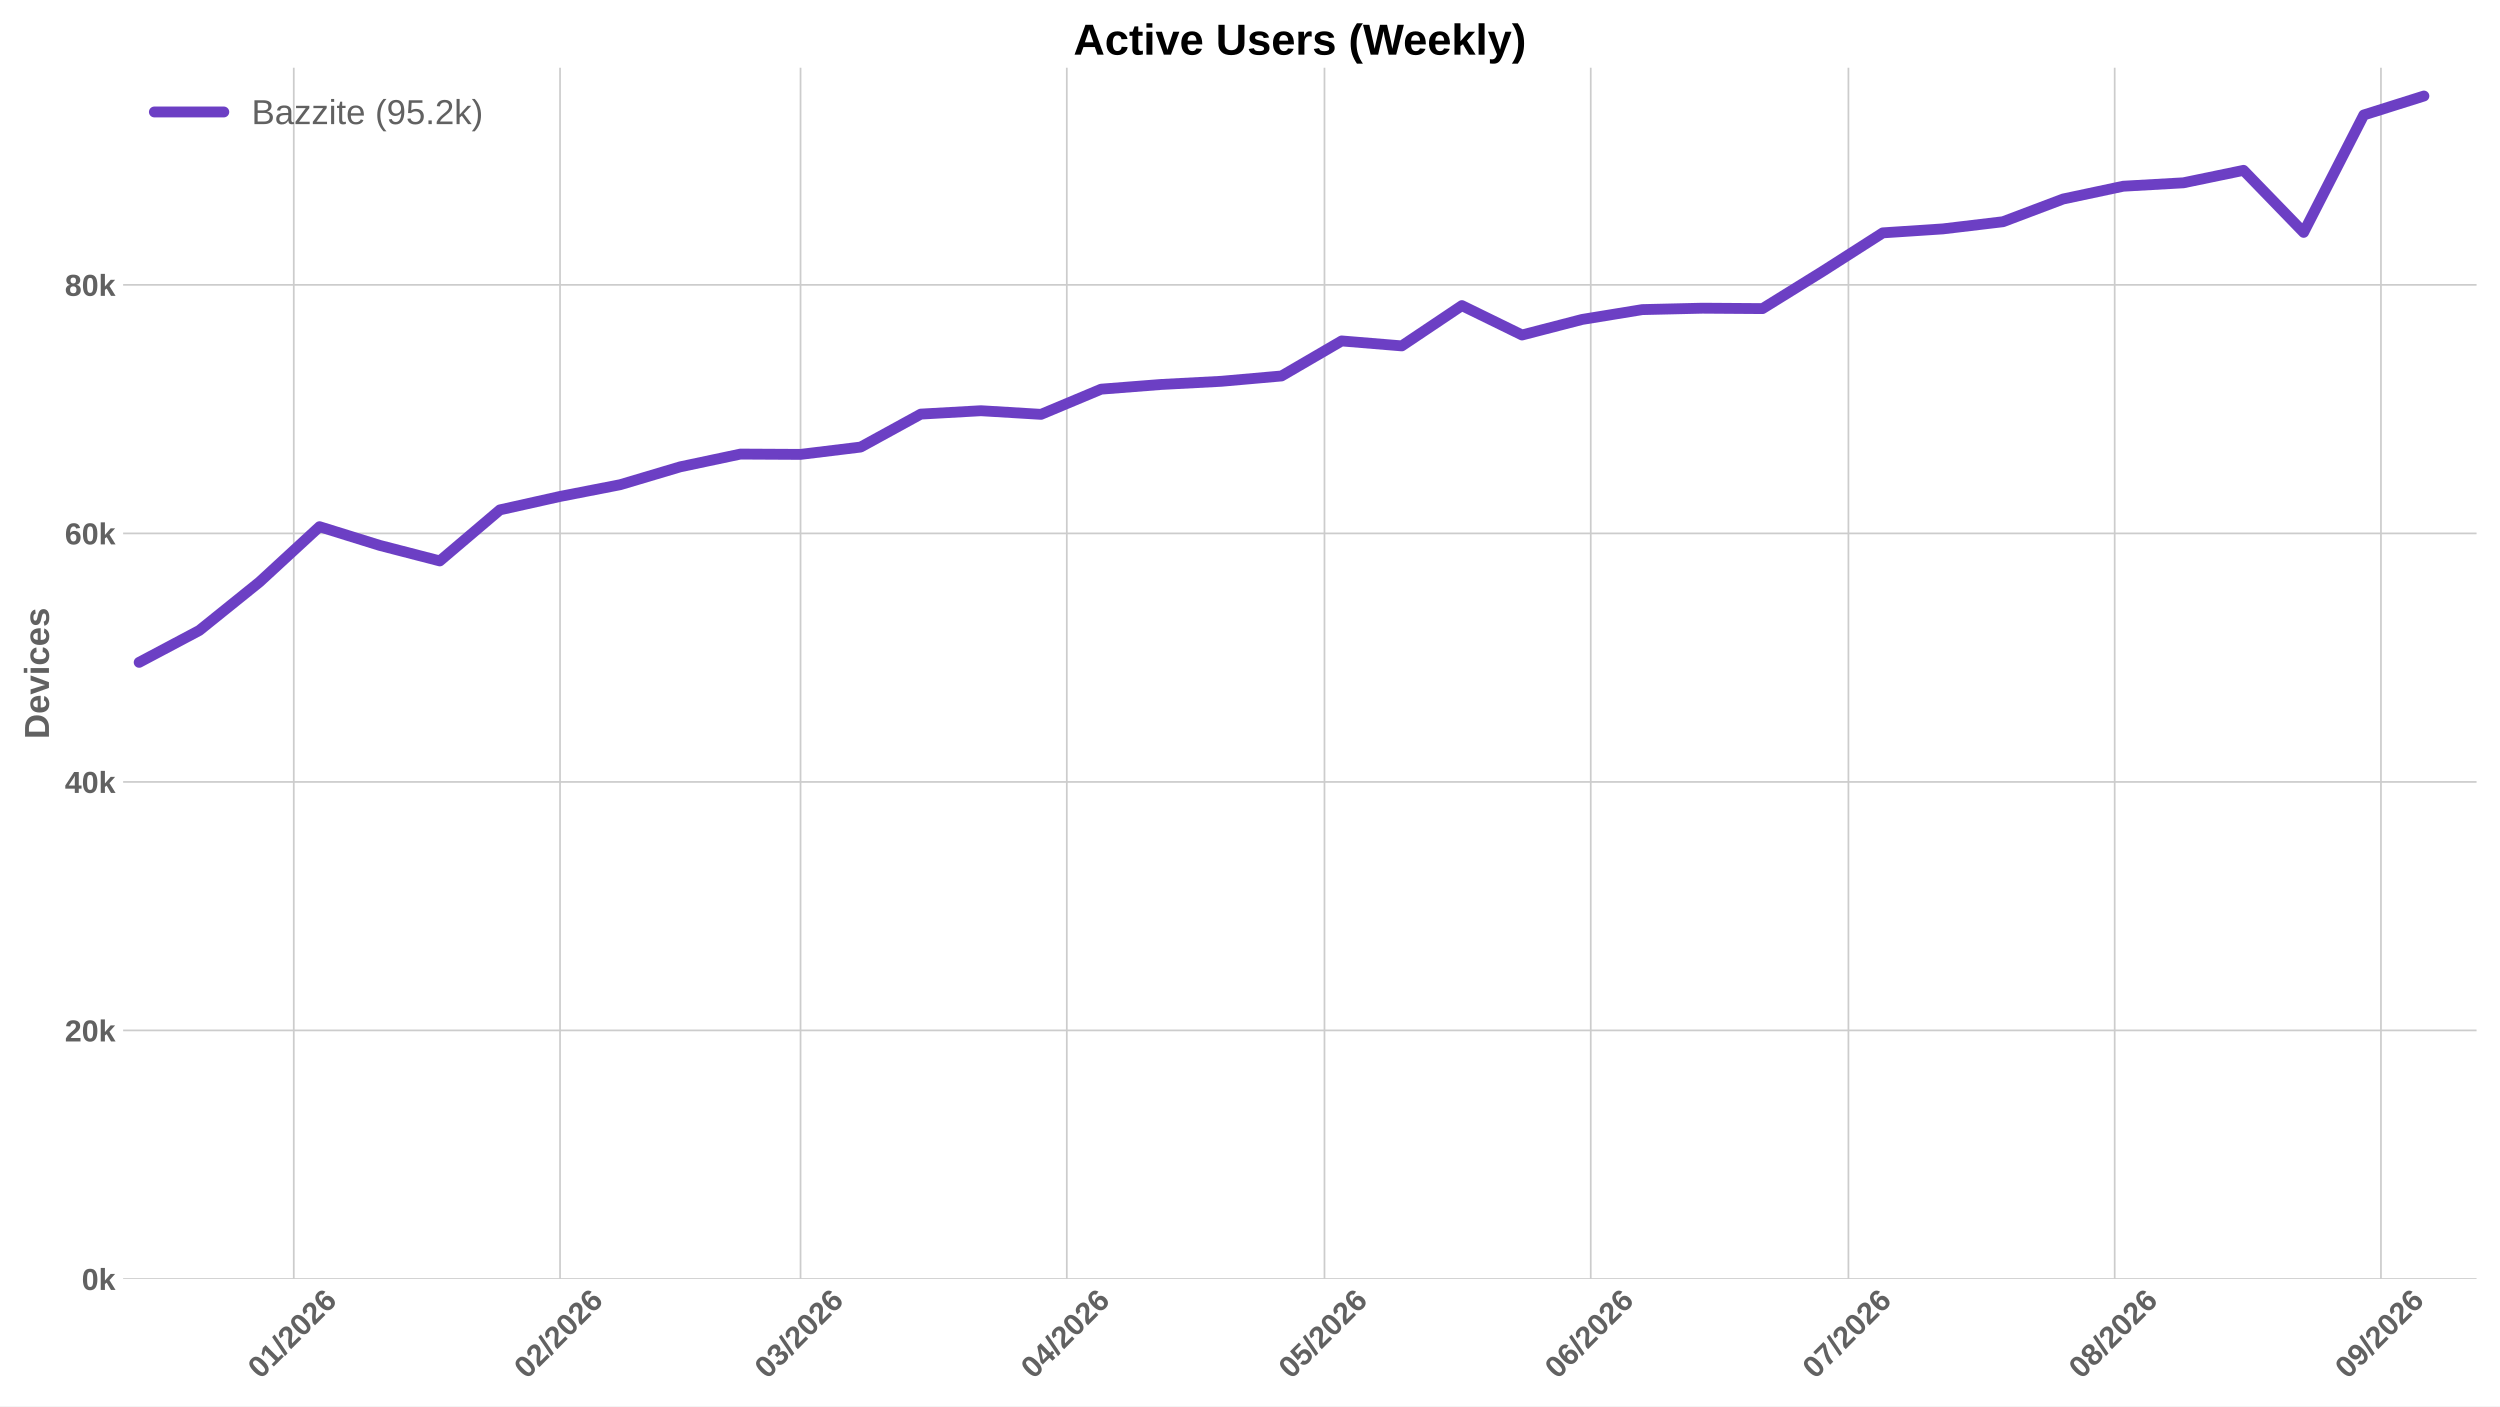
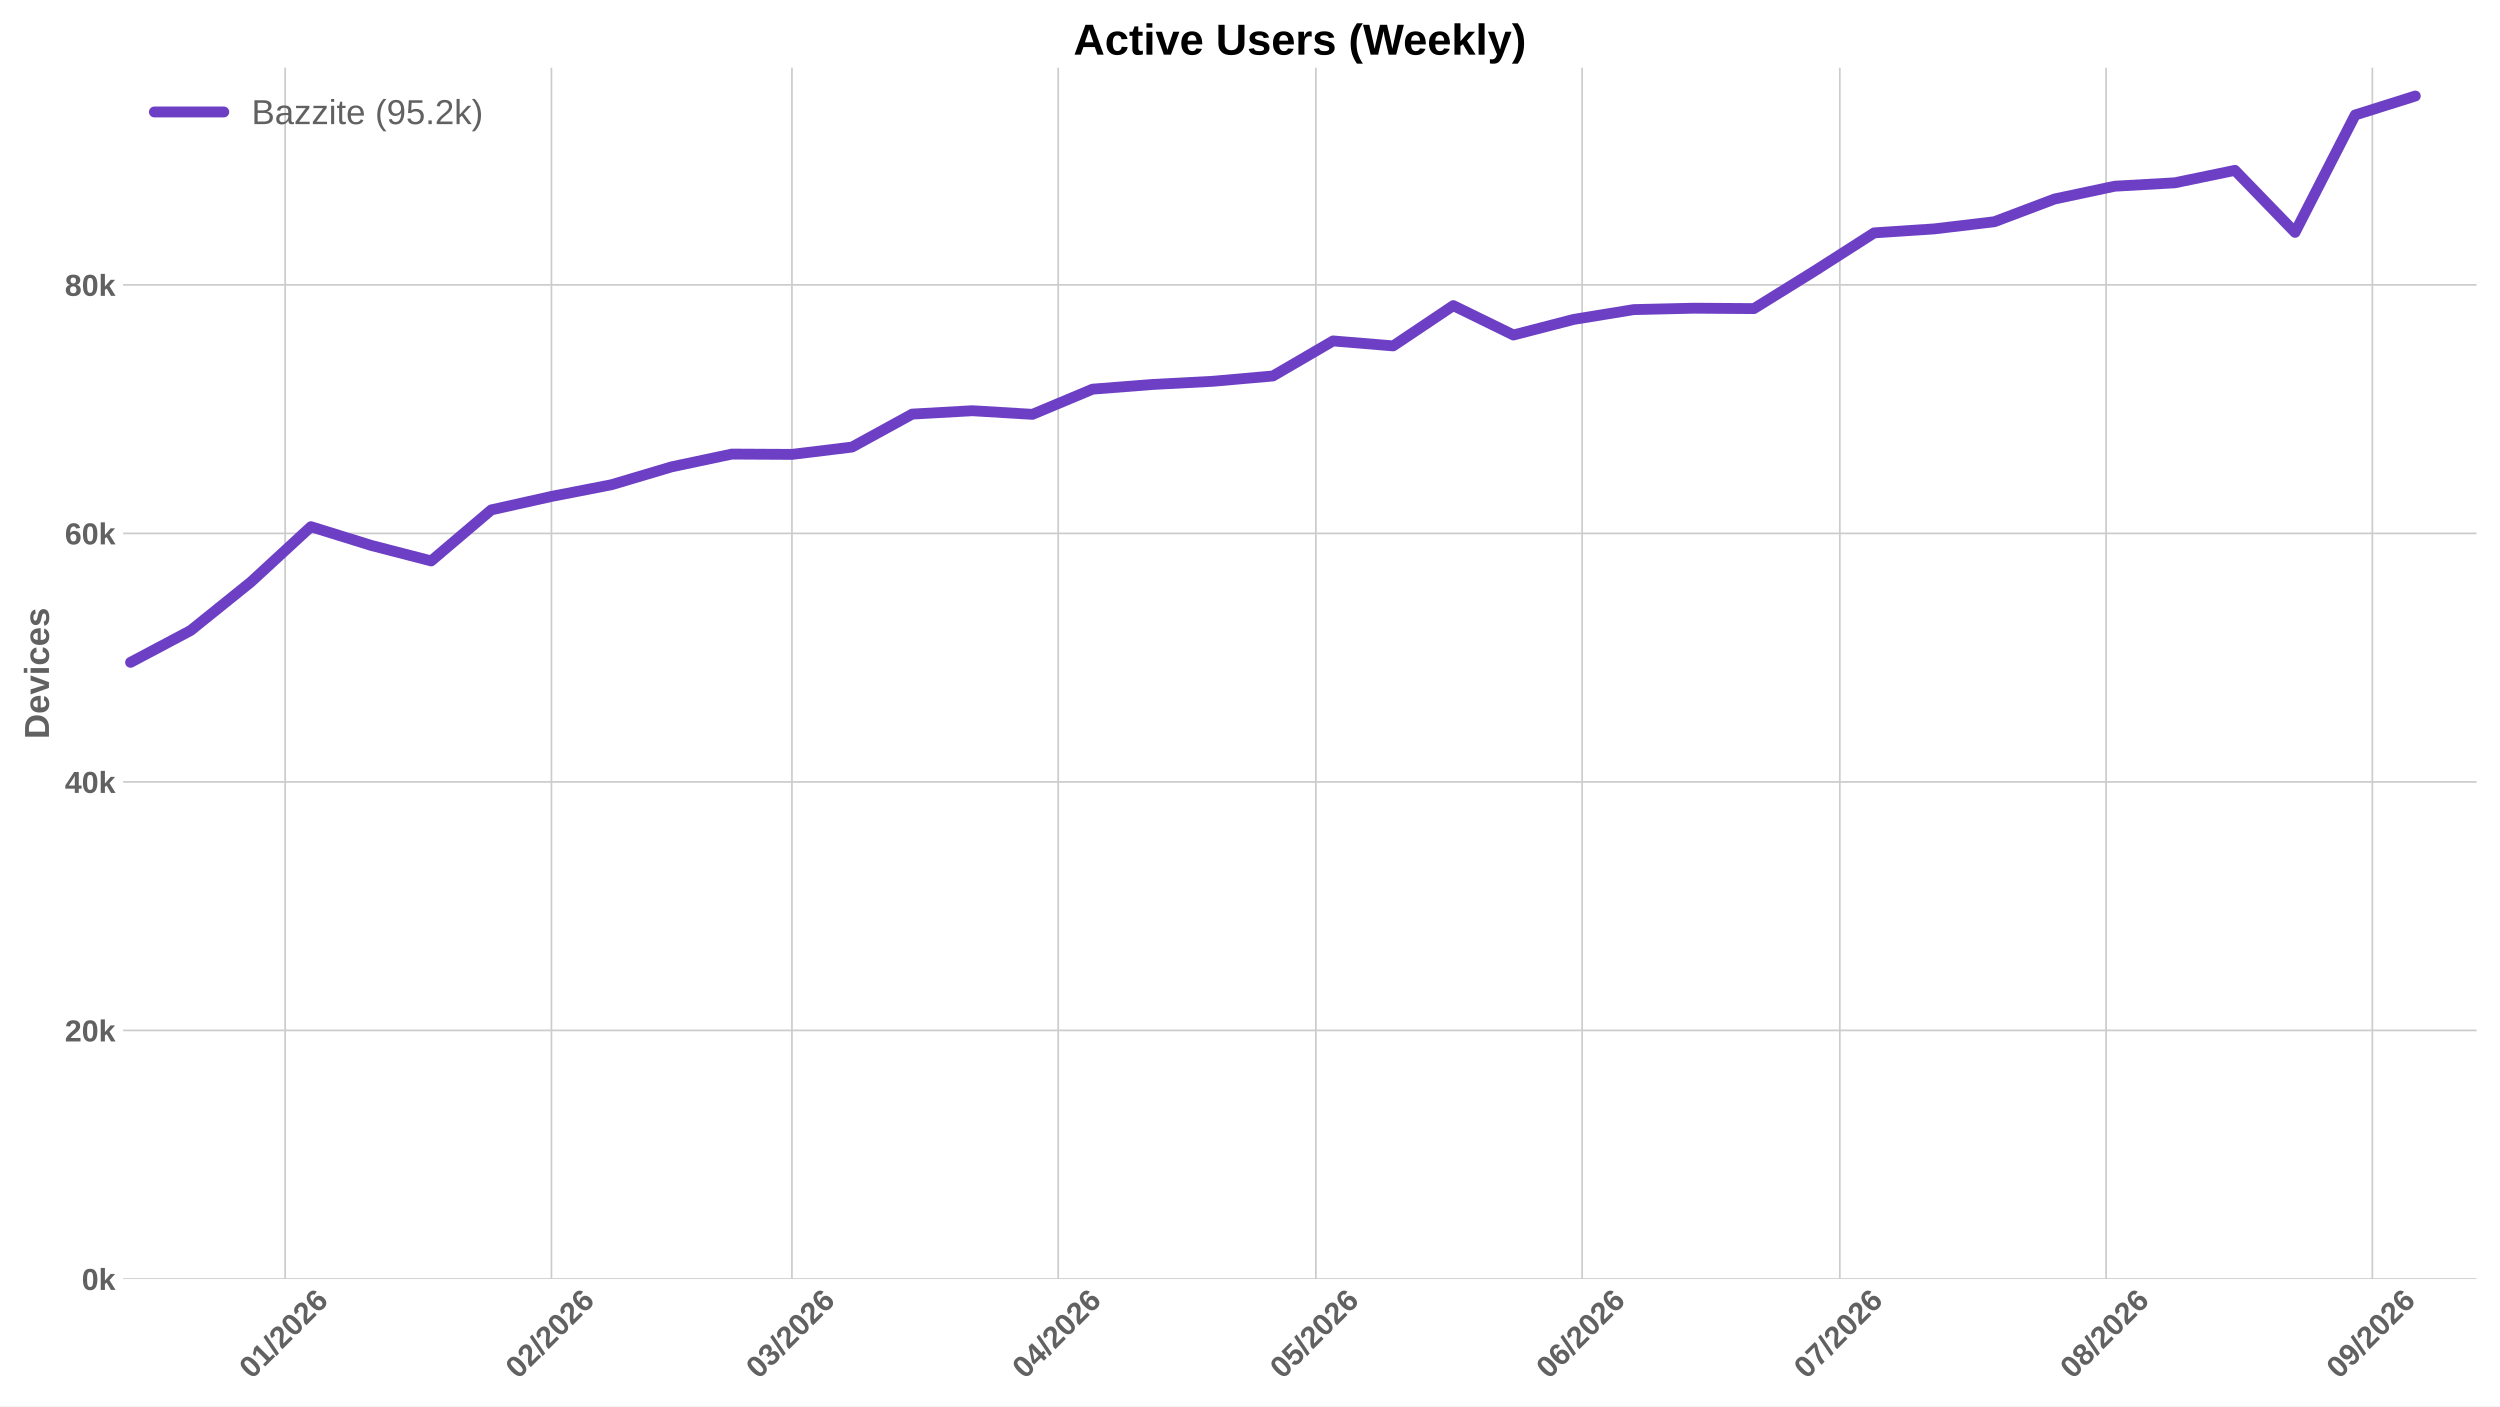
<svg xmlns="http://www.w3.org/2000/svg" xmlns:xlink="http://www.w3.org/1999/xlink" width="1152pt" height="648pt" viewBox="0 0 1152 648" version="1.1">
  <defs>
    <style type="text/css">*{stroke-linejoin: round; stroke-linecap: butt}</style>
  </defs>
  <g id="figure_1">
    <g id="patch_1">
      <path d="M 0 648  L 1152 648  L 1152 0  L 0 0  z " style="fill: #ffffff" />
    </g>
    <g id="axes_1">
      <g id="patch_2">
        <path d="M 56.73 589.343  L 1141.2 589.343  L 1141.2 31.2  L 56.73 31.2  z " style="fill: #ffffff" />
      </g>
      <g id="matplotlib.axis_1">
        <g id="xtick_1">
          <g id="line2d_1">
-             <path d="M 135.37 589.343  L 135.37 31.2  " clip-path="url(#p6ff8d7a310)" style="fill: none; stroke: #cccccc; stroke-width: 0.8; stroke-linecap: round" />
+             <path d="M 131.405 589.343  L 131.405 31.2  " clip-path="url(#pf26bc92022)" style="fill: none; stroke: #cccccc; stroke-width: 0.8; stroke-linecap: round" />
          </g>
          <g id="line2d_2" />
          <g id="text_1">
-             <g style="fill: #616161" transform="translate(120.0396 635.7977) rotate(-45) scale(0.14 -0.14)">
+             <g style="fill: #616161" transform="translate(116.0748 635.7977) rotate(-45) scale(0.14 -0.14)">
              <defs>
                <path id="LiberationSans-Bold-30" d="M 3297 2203  Q 3297 1088 2914 512  Q 2531 -63 1766 -63  Q 253 -63 253 2203  Q 253 2994 418 3494  Q 584 3994 915 4231  Q 1247 4469 1791 4469  Q 2572 4469 2934 3903  Q 3297 3338 3297 2203  z M 2416 2203  Q 2416 2813 2356 3150  Q 2297 3488 2165 3634  Q 2034 3781 1784 3781  Q 1519 3781 1383 3632  Q 1247 3484 1189 3148  Q 1131 2813 1131 2203  Q 1131 1600 1192 1261  Q 1253 922 1386 775  Q 1519 628 1772 628  Q 2022 628 2158 783  Q 2294 938 2355 1278  Q 2416 1619 2416 2203  z " transform="scale(0.015625)" />
                <path id="LiberationSans-Bold-31" d="M 403 0  L 403 653  L 1494 653  L 1494 3656  L 438 2997  L 438 3688  L 1541 4403  L 2372 4403  L 2372 653  L 3381 653  L 3381 0  L 403 0  z " transform="scale(0.015625)" />
                <path id="LiberationSans-Bold-2f" d="M 63 -128  L 972 4638  L 1716 4638  L 822 -128  L 63 -128  z " transform="scale(0.015625)" />
                <path id="LiberationSans-Bold-32" d="M 222 0  L 222 609  Q 394 988 711 1347  Q 1028 1706 1509 2097  Q 1972 2472 2158 2715  Q 2344 2959 2344 3194  Q 2344 3769 1766 3769  Q 1484 3769 1336 3617  Q 1188 3466 1144 3163  L 259 3213  Q 334 3825 717 4147  Q 1100 4469 1759 4469  Q 2472 4469 2853 4144  Q 3234 3819 3234 3231  Q 3234 2922 3112 2672  Q 2991 2422 2800 2211  Q 2609 2000 2376 1815  Q 2144 1631 1925 1456  Q 1706 1281 1526 1103  Q 1347 925 1259 722  L 3303 722  L 3303 0  L 222 0  z " transform="scale(0.015625)" />
                <path id="LiberationSans-Bold-36" d="M 3328 1441  Q 3328 738 2934 337  Q 2541 -63 1847 -63  Q 1069 -63 651 482  Q 234 1028 234 2100  Q 234 3278 657 3873  Q 1081 4469 1869 4469  Q 2428 4469 2751 4222  Q 3075 3975 3209 3456  L 2381 3341  Q 2263 3775 1850 3775  Q 1497 3775 1295 3422  Q 1094 3069 1094 2350  Q 1234 2584 1484 2709  Q 1734 2834 2050 2834  Q 2641 2834 2984 2459  Q 3328 2084 3328 1441  z M 2447 1416  Q 2447 1791 2273 1989  Q 2100 2188 1797 2188  Q 1506 2188 1331 2002  Q 1156 1816 1156 1509  Q 1156 1125 1339 873  Q 1522 622 1819 622  Q 2116 622 2281 833  Q 2447 1044 2447 1416  z " transform="scale(0.015625)" />
              </defs>
              <use xlink:href="#LiberationSans-Bold-30" />
              <use xlink:href="#LiberationSans-Bold-31" transform="translate(55.61523 0)" />
              <use xlink:href="#LiberationSans-Bold-2f" transform="translate(111.2305 0)" />
              <use xlink:href="#LiberationSans-Bold-32" transform="translate(139.0137 0)" />
              <use xlink:href="#LiberationSans-Bold-30" transform="translate(194.6289 0)" />
              <use xlink:href="#LiberationSans-Bold-32" transform="translate(250.2441 0)" />
              <use xlink:href="#LiberationSans-Bold-36" transform="translate(305.8594 0)" />
            </g>
          </g>
        </g>
        <g id="xtick_2">
          <g id="line2d_3">
-             <path d="M 258.065 589.343  L 258.065 31.2  " clip-path="url(#p6ff8d7a310)" style="fill: none; stroke: #cccccc; stroke-width: 0.8; stroke-linecap: round" />
+             <path d="M 254.101 589.343  L 254.101 31.2  " clip-path="url(#pf26bc92022)" style="fill: none; stroke: #cccccc; stroke-width: 0.8; stroke-linecap: round" />
          </g>
          <g id="line2d_4" />
          <g id="text_2">
-             <g style="fill: #616161" transform="translate(242.7351 635.7977) rotate(-45) scale(0.14 -0.14)">
+             <g style="fill: #616161" transform="translate(238.7703 635.7977) rotate(-45) scale(0.14 -0.14)">
              <use xlink:href="#LiberationSans-Bold-30" />
              <use xlink:href="#LiberationSans-Bold-32" transform="translate(55.61523 0)" />
              <use xlink:href="#LiberationSans-Bold-2f" transform="translate(111.2305 0)" />
              <use xlink:href="#LiberationSans-Bold-32" transform="translate(139.0137 0)" />
              <use xlink:href="#LiberationSans-Bold-30" transform="translate(194.6289 0)" />
              <use xlink:href="#LiberationSans-Bold-32" transform="translate(250.2441 0)" />
              <use xlink:href="#LiberationSans-Bold-36" transform="translate(305.8594 0)" />
            </g>
          </g>
        </g>
        <g id="xtick_3">
          <g id="line2d_5">
-             <path d="M 368.887 589.343  L 368.887 31.2  " clip-path="url(#p6ff8d7a310)" style="fill: none; stroke: #cccccc; stroke-width: 0.8; stroke-linecap: round" />
+             <path d="M 364.922 589.343  L 364.922 31.2  " clip-path="url(#pf26bc92022)" style="fill: none; stroke: #cccccc; stroke-width: 0.8; stroke-linecap: round" />
          </g>
          <g id="line2d_6" />
          <g id="text_3">
-             <g style="fill: #616161" transform="translate(353.5569 635.7977) rotate(-45) scale(0.14 -0.14)">
+             <g style="fill: #616161" transform="translate(349.5921 635.7977) rotate(-45) scale(0.14 -0.14)">
              <defs>
                <path id="LiberationSans-Bold-33" d="M 3328 1222  Q 3328 603 2922 265  Q 2516 -72 1766 -72  Q 1056 -72 637 254  Q 219 581 147 1197  L 1041 1275  Q 1125 641 1763 641  Q 2078 641 2253 797  Q 2428 953 2428 1275  Q 2428 1569 2215 1725  Q 2003 1881 1584 1881  L 1278 1881  L 1278 2591  L 1566 2591  Q 1944 2591 2134 2745  Q 2325 2900 2325 3188  Q 2325 3459 2173 3614  Q 2022 3769 1731 3769  Q 1459 3769 1292 3619  Q 1125 3469 1100 3194  L 222 3256  Q 291 3825 694 4147  Q 1097 4469 1747 4469  Q 2438 4469 2827 4158  Q 3216 3847 3216 3297  Q 3216 2884 2973 2618  Q 2731 2353 2275 2266  L 2275 2253  Q 2781 2194 3054 1920  Q 3328 1647 3328 1222  z " transform="scale(0.015625)" />
              </defs>
              <use xlink:href="#LiberationSans-Bold-30" />
              <use xlink:href="#LiberationSans-Bold-33" transform="translate(55.61523 0)" />
              <use xlink:href="#LiberationSans-Bold-2f" transform="translate(111.2305 0)" />
              <use xlink:href="#LiberationSans-Bold-32" transform="translate(139.0137 0)" />
              <use xlink:href="#LiberationSans-Bold-30" transform="translate(194.6289 0)" />
              <use xlink:href="#LiberationSans-Bold-32" transform="translate(250.2441 0)" />
              <use xlink:href="#LiberationSans-Bold-36" transform="translate(305.8594 0)" />
            </g>
          </g>
        </g>
        <g id="xtick_4">
          <g id="line2d_7">
-             <path d="M 491.583 589.343  L 491.583 31.2  " clip-path="url(#p6ff8d7a310)" style="fill: none; stroke: #cccccc; stroke-width: 0.8; stroke-linecap: round" />
+             <path d="M 487.618 589.343  L 487.618 31.2  " clip-path="url(#pf26bc92022)" style="fill: none; stroke: #cccccc; stroke-width: 0.8; stroke-linecap: round" />
          </g>
          <g id="line2d_8" />
          <g id="text_4">
-             <g style="fill: #616161" transform="translate(476.2524 635.7977) rotate(-45) scale(0.14 -0.14)">
+             <g style="fill: #616161" transform="translate(472.2876 635.7977) rotate(-45) scale(0.14 -0.14)">
              <defs>
                <path id="LiberationSans-Bold-34" d="M 2938 897  L 2938 0  L 2100 0  L 2100 897  L 97 897  L 97 1556  L 1956 4403  L 2938 4403  L 2938 1550  L 3525 1550  L 3525 897  L 2938 897  z M 2100 2991  Q 2100 3159 2111 3356  Q 2122 3553 2128 3609  Q 2047 3434 1834 3103  L 813 1550  L 2100 1550  L 2100 2991  z " transform="scale(0.015625)" />
              </defs>
              <use xlink:href="#LiberationSans-Bold-30" />
              <use xlink:href="#LiberationSans-Bold-34" transform="translate(55.61523 0)" />
              <use xlink:href="#LiberationSans-Bold-2f" transform="translate(111.2305 0)" />
              <use xlink:href="#LiberationSans-Bold-32" transform="translate(139.0137 0)" />
              <use xlink:href="#LiberationSans-Bold-30" transform="translate(194.6289 0)" />
              <use xlink:href="#LiberationSans-Bold-32" transform="translate(250.2441 0)" />
              <use xlink:href="#LiberationSans-Bold-36" transform="translate(305.8594 0)" />
            </g>
          </g>
        </g>
        <g id="xtick_5">
          <g id="line2d_9">
-             <path d="M 610.32 589.343  L 610.32 31.2  " clip-path="url(#p6ff8d7a310)" style="fill: none; stroke: #cccccc; stroke-width: 0.8; stroke-linecap: round" />
+             <path d="M 606.355 589.343  L 606.355 31.2  " clip-path="url(#pf26bc92022)" style="fill: none; stroke: #cccccc; stroke-width: 0.8; stroke-linecap: round" />
          </g>
          <g id="line2d_10" />
          <g id="text_5">
-             <g style="fill: #616161" transform="translate(594.99 635.7977) rotate(-45) scale(0.14 -0.14)">
+             <g style="fill: #616161" transform="translate(591.0252 635.7977) rotate(-45) scale(0.14 -0.14)">
              <defs>
                <path id="LiberationSans-Bold-35" d="M 3381 1466  Q 3381 766 2945 351  Q 2509 -63 1750 -63  Q 1088 -63 689 235  Q 291 534 197 1100  L 1075 1172  Q 1144 891 1319 762  Q 1494 634 1759 634  Q 2088 634 2283 843  Q 2478 1053 2478 1447  Q 2478 1794 2293 2001  Q 2109 2209 1778 2209  Q 1413 2209 1181 1925  L 325 1925  L 478 4403  L 3125 4403  L 3125 3750  L 1275 3750  L 1203 2638  Q 1522 2919 2000 2919  Q 2628 2919 3004 2528  Q 3381 2138 3381 1466  z " transform="scale(0.015625)" />
              </defs>
              <use xlink:href="#LiberationSans-Bold-30" />
              <use xlink:href="#LiberationSans-Bold-35" transform="translate(55.61523 0)" />
              <use xlink:href="#LiberationSans-Bold-2f" transform="translate(111.2305 0)" />
              <use xlink:href="#LiberationSans-Bold-32" transform="translate(139.0137 0)" />
              <use xlink:href="#LiberationSans-Bold-30" transform="translate(194.6289 0)" />
              <use xlink:href="#LiberationSans-Bold-32" transform="translate(250.2441 0)" />
              <use xlink:href="#LiberationSans-Bold-36" transform="translate(305.8594 0)" />
            </g>
          </g>
        </g>
        <g id="xtick_6">
          <g id="line2d_11">
-             <path d="M 733.016 589.343  L 733.016 31.2  " clip-path="url(#p6ff8d7a310)" style="fill: none; stroke: #cccccc; stroke-width: 0.8; stroke-linecap: round" />
+             <path d="M 729.051 589.343  L 729.051 31.2  " clip-path="url(#pf26bc92022)" style="fill: none; stroke: #cccccc; stroke-width: 0.8; stroke-linecap: round" />
          </g>
          <g id="line2d_12" />
          <g id="text_6">
-             <g style="fill: #616161" transform="translate(717.6855 635.7977) rotate(-45) scale(0.14 -0.14)">
+             <g style="fill: #616161" transform="translate(713.7207 635.7977) rotate(-45) scale(0.14 -0.14)">
              <use xlink:href="#LiberationSans-Bold-30" />
              <use xlink:href="#LiberationSans-Bold-36" transform="translate(55.61523 0)" />
              <use xlink:href="#LiberationSans-Bold-2f" transform="translate(111.2305 0)" />
              <use xlink:href="#LiberationSans-Bold-32" transform="translate(139.0137 0)" />
              <use xlink:href="#LiberationSans-Bold-30" transform="translate(194.6289 0)" />
              <use xlink:href="#LiberationSans-Bold-32" transform="translate(250.2441 0)" />
              <use xlink:href="#LiberationSans-Bold-36" transform="translate(305.8594 0)" />
            </g>
          </g>
        </g>
        <g id="xtick_7">
          <g id="line2d_13">
-             <path d="M 851.753 589.343  L 851.753 31.2  " clip-path="url(#p6ff8d7a310)" style="fill: none; stroke: #cccccc; stroke-width: 0.8; stroke-linecap: round" />
+             <path d="M 847.789 589.343  L 847.789 31.2  " clip-path="url(#pf26bc92022)" style="fill: none; stroke: #cccccc; stroke-width: 0.8; stroke-linecap: round" />
          </g>
          <g id="line2d_14" />
          <g id="text_7">
-             <g style="fill: #616161" transform="translate(836.4231 635.7977) rotate(-45) scale(0.14 -0.14)">
+             <g style="fill: #616161" transform="translate(832.4583 635.7977) rotate(-45) scale(0.14 -0.14)">
              <defs>
                <path id="LiberationSans-Bold-37" d="M 3278 3706  Q 2981 3238 2717 2797  Q 2453 2356 2256 1911  Q 2059 1466 1945 995  Q 1831 525 1831 0  L 916 0  Q 916 550 1059 1064  Q 1203 1578 1475 2111  Q 1747 2644 2463 3681  L 275 3681  L 275 4403  L 3278 4403  L 3278 3706  z " transform="scale(0.015625)" />
              </defs>
              <use xlink:href="#LiberationSans-Bold-30" />
              <use xlink:href="#LiberationSans-Bold-37" transform="translate(55.61523 0)" />
              <use xlink:href="#LiberationSans-Bold-2f" transform="translate(111.2305 0)" />
              <use xlink:href="#LiberationSans-Bold-32" transform="translate(139.0137 0)" />
              <use xlink:href="#LiberationSans-Bold-30" transform="translate(194.6289 0)" />
              <use xlink:href="#LiberationSans-Bold-32" transform="translate(250.2441 0)" />
              <use xlink:href="#LiberationSans-Bold-36" transform="translate(305.8594 0)" />
            </g>
          </g>
        </g>
        <g id="xtick_8">
          <g id="line2d_15">
-             <path d="M 974.449 589.343  L 974.449 31.2  " clip-path="url(#p6ff8d7a310)" style="fill: none; stroke: #cccccc; stroke-width: 0.8; stroke-linecap: round" />
+             <path d="M 970.484 589.343  L 970.484 31.2  " clip-path="url(#pf26bc92022)" style="fill: none; stroke: #cccccc; stroke-width: 0.8; stroke-linecap: round" />
          </g>
          <g id="line2d_16" />
          <g id="text_8">
-             <g style="fill: #616161" transform="translate(959.1186 635.7977) rotate(-45) scale(0.14 -0.14)">
+             <g style="fill: #616161" transform="translate(955.1538 635.7977) rotate(-45) scale(0.14 -0.14)">
              <defs>
                <path id="LiberationSans-Bold-38" d="M 3363 1241  Q 3363 622 2953 279  Q 2544 -63 1784 -63  Q 1031 -63 617 278  Q 203 619 203 1234  Q 203 1656 447 1945  Q 691 2234 1100 2303  L 1100 2316  Q 744 2394 525 2669  Q 306 2944 306 3303  Q 306 3844 689 4156  Q 1072 4469 1772 4469  Q 2488 4469 2870 4164  Q 3253 3859 3253 3297  Q 3253 2938 3036 2666  Q 2819 2394 2453 2322  L 2453 2309  Q 2878 2241 3120 1961  Q 3363 1681 3363 1241  z M 2350 3250  Q 2350 3563 2206 3708  Q 2063 3853 1772 3853  Q 1203 3853 1203 3250  Q 1203 2619 1778 2619  Q 2066 2619 2208 2766  Q 2350 2913 2350 3250  z M 2453 1313  Q 2453 2003 1766 2003  Q 1447 2003 1276 1822  Q 1106 1641 1106 1300  Q 1106 913 1275 734  Q 1444 556 1791 556  Q 2131 556 2292 734  Q 2453 913 2453 1313  z " transform="scale(0.015625)" />
              </defs>
              <use xlink:href="#LiberationSans-Bold-30" />
              <use xlink:href="#LiberationSans-Bold-38" transform="translate(55.61523 0)" />
              <use xlink:href="#LiberationSans-Bold-2f" transform="translate(111.2305 0)" />
              <use xlink:href="#LiberationSans-Bold-32" transform="translate(139.0137 0)" />
              <use xlink:href="#LiberationSans-Bold-30" transform="translate(194.6289 0)" />
              <use xlink:href="#LiberationSans-Bold-32" transform="translate(250.2441 0)" />
              <use xlink:href="#LiberationSans-Bold-36" transform="translate(305.8594 0)" />
            </g>
          </g>
        </g>
        <g id="xtick_9">
          <g id="line2d_17">
-             <path d="M 1097.144 589.343  L 1097.144 31.2  " clip-path="url(#p6ff8d7a310)" style="fill: none; stroke: #cccccc; stroke-width: 0.8; stroke-linecap: round" />
+             <path d="M 1093.18 589.343  L 1093.18 31.2  " clip-path="url(#pf26bc92022)" style="fill: none; stroke: #cccccc; stroke-width: 0.8; stroke-linecap: round" />
          </g>
          <g id="line2d_18" />
          <g id="text_9">
-             <g style="fill: #616161" transform="translate(1081.814 635.7977) rotate(-45) scale(0.14 -0.14)">
+             <g style="fill: #616161" transform="translate(1077.849 635.7977) rotate(-45) scale(0.14 -0.14)">
              <defs>
                <path id="LiberationSans-Bold-39" d="M 3322 2272  Q 3322 1100 2894 518  Q 2466 -63 1678 -63  Q 1097 -63 767 185  Q 438 434 300 972  L 1125 1088  Q 1247 628 1688 628  Q 2056 628 2254 981  Q 2453 1334 2459 2028  Q 2341 1794 2070 1661  Q 1800 1528 1488 1528  Q 906 1528 564 1923  Q 222 2319 222 2994  Q 222 3688 623 4078  Q 1025 4469 1759 4469  Q 2550 4469 2936 3920  Q 3322 3372 3322 2272  z M 2394 2888  Q 2394 3297 2214 3539  Q 2034 3781 1738 3781  Q 1447 3781 1280 3570  Q 1113 3359 1113 2988  Q 1113 2622 1278 2401  Q 1444 2181 1741 2181  Q 2022 2181 2208 2373  Q 2394 2566 2394 2888  z " transform="scale(0.015625)" />
              </defs>
              <use xlink:href="#LiberationSans-Bold-30" />
              <use xlink:href="#LiberationSans-Bold-39" transform="translate(55.61523 0)" />
              <use xlink:href="#LiberationSans-Bold-2f" transform="translate(111.2305 0)" />
              <use xlink:href="#LiberationSans-Bold-32" transform="translate(139.0137 0)" />
              <use xlink:href="#LiberationSans-Bold-30" transform="translate(194.6289 0)" />
              <use xlink:href="#LiberationSans-Bold-32" transform="translate(250.2441 0)" />
              <use xlink:href="#LiberationSans-Bold-36" transform="translate(305.8594 0)" />
            </g>
          </g>
        </g>
      </g>
      <g id="matplotlib.axis_2">
        <g id="ytick_1">
          <g id="line2d_19">
-             <path d="M 56.73 589.343  L 1141.2 589.343  " clip-path="url(#p6ff8d7a310)" style="fill: none; stroke: #cccccc; stroke-width: 0.8; stroke-linecap: round" />
+             <path d="M 56.73 589.343  L 1141.2 589.343  " clip-path="url(#pf26bc92022)" style="fill: none; stroke: #cccccc; stroke-width: 0.8; stroke-linecap: round" />
          </g>
          <g id="line2d_20" />
          <g id="text_10">
            <g style="fill: #616161" transform="translate(37.65937 594.416) scale(0.14 -0.14)">
              <defs>
                <path id="LiberationSans-Bold-6b" d="M 2606 0  L 1703 1531  L 1325 1269  L 1325 0  L 447 0  L 447 4638  L 1325 4638  L 1325 1981  L 2531 3381  L 3475 3381  L 2288 2063  L 3566 0  L 2606 0  z " transform="scale(0.015625)" />
              </defs>
              <use xlink:href="#LiberationSans-Bold-30" />
              <use xlink:href="#LiberationSans-Bold-6b" transform="translate(55.61523 0)" />
            </g>
          </g>
        </g>
        <g id="ytick_2">
          <g id="line2d_21">
-             <path d="M 56.73 474.821  L 1141.2 474.821  " clip-path="url(#p6ff8d7a310)" style="fill: none; stroke: #cccccc; stroke-width: 0.8; stroke-linecap: round" />
+             <path d="M 56.73 474.821  L 1141.2 474.821  " clip-path="url(#pf26bc92022)" style="fill: none; stroke: #cccccc; stroke-width: 0.8; stroke-linecap: round" />
          </g>
          <g id="line2d_22" />
          <g id="text_11">
            <g style="fill: #616161" transform="translate(29.87406 479.8943) scale(0.14 -0.14)">
              <use xlink:href="#LiberationSans-Bold-32" />
              <use xlink:href="#LiberationSans-Bold-30" transform="translate(55.61523 0)" />
              <use xlink:href="#LiberationSans-Bold-6b" transform="translate(111.2305 0)" />
            </g>
          </g>
        </g>
        <g id="ytick_3">
          <g id="line2d_23">
-             <path d="M 56.73 360.3  L 1141.2 360.3  " clip-path="url(#p6ff8d7a310)" style="fill: none; stroke: #cccccc; stroke-width: 0.8; stroke-linecap: round" />
+             <path d="M 56.73 360.3  L 1141.2 360.3  " clip-path="url(#pf26bc92022)" style="fill: none; stroke: #cccccc; stroke-width: 0.8; stroke-linecap: round" />
          </g>
          <g id="line2d_24" />
          <g id="text_12">
            <g style="fill: #616161" transform="translate(29.87406 365.3725) scale(0.14 -0.14)">
              <use xlink:href="#LiberationSans-Bold-34" />
              <use xlink:href="#LiberationSans-Bold-30" transform="translate(55.61523 0)" />
              <use xlink:href="#LiberationSans-Bold-6b" transform="translate(111.2305 0)" />
            </g>
          </g>
        </g>
        <g id="ytick_4">
          <g id="line2d_25">
-             <path d="M 56.73 245.778  L 1141.2 245.778  " clip-path="url(#p6ff8d7a310)" style="fill: none; stroke: #cccccc; stroke-width: 0.8; stroke-linecap: round" />
+             <path d="M 56.73 245.778  L 1141.2 245.778  " clip-path="url(#pf26bc92022)" style="fill: none; stroke: #cccccc; stroke-width: 0.8; stroke-linecap: round" />
          </g>
          <g id="line2d_26" />
          <g id="text_13">
            <g style="fill: #616161" transform="translate(29.87406 250.8508) scale(0.14 -0.14)">
              <use xlink:href="#LiberationSans-Bold-36" />
              <use xlink:href="#LiberationSans-Bold-30" transform="translate(55.61523 0)" />
              <use xlink:href="#LiberationSans-Bold-6b" transform="translate(111.2305 0)" />
            </g>
          </g>
        </g>
        <g id="ytick_5">
          <g id="line2d_27">
-             <path d="M 56.73 131.256  L 1141.2 131.256  " clip-path="url(#p6ff8d7a310)" style="fill: none; stroke: #cccccc; stroke-width: 0.8; stroke-linecap: round" />
+             <path d="M 56.73 131.256  L 1141.2 131.256  " clip-path="url(#pf26bc92022)" style="fill: none; stroke: #cccccc; stroke-width: 0.8; stroke-linecap: round" />
          </g>
          <g id="line2d_28" />
          <g id="text_14">
            <g style="fill: #616161" transform="translate(29.87406 136.329) scale(0.14 -0.14)">
              <use xlink:href="#LiberationSans-Bold-38" />
              <use xlink:href="#LiberationSans-Bold-30" transform="translate(55.61523 0)" />
              <use xlink:href="#LiberationSans-Bold-6b" transform="translate(111.2305 0)" />
            </g>
          </g>
        </g>
        <g id="text_15">
          <g style="fill: #616161" transform="translate(22.55406 340.5153) rotate(-90) scale(0.16 -0.16)">
            <defs>
              <path id="LiberationSans-Bold-44" d="M 4353 2234  Q 4353 1553 4086 1045  Q 3819 538 3330 269  Q 2841 0 2209 0  L 428 0  L 428 4403  L 2022 4403  Q 3134 4403 3743 3842  Q 4353 3281 4353 2234  z M 3425 2234  Q 3425 2944 3056 3317  Q 2688 3691 2003 3691  L 1350 3691  L 1350 713  L 2131 713  Q 2725 713 3075 1122  Q 3425 1531 3425 2234  z " transform="scale(0.015625)" />
              <path id="LiberationSans-Bold-65" d="M 1831 -63  Q 1069 -63 659 389  Q 250 841 250 1706  Q 250 2544 665 2994  Q 1081 3444 1844 3444  Q 2572 3444 2956 2961  Q 3341 2478 3341 1547  L 3341 1522  L 1172 1522  Q 1172 1028 1355 776  Q 1538 525 1875 525  Q 2341 525 2463 928  L 3291 856  Q 2931 -63 1831 -63  z M 1831 2891  Q 1522 2891 1355 2675  Q 1188 2459 1178 2072  L 2491 2072  Q 2466 2481 2294 2686  Q 2122 2891 1831 2891  z " transform="scale(0.015625)" />
              <path id="LiberationSans-Bold-76" d="M 2284 0  L 1234 0  L 25 3381  L 953 3381  L 1544 1491  Q 1591 1334 1766 709  Q 1797 838 1894 1159  Q 1991 1481 2613 3381  L 3531 3381  L 2284 0  z " transform="scale(0.015625)" />
              <path id="LiberationSans-Bold-69" d="M 447 3991  L 447 4638  L 1325 4638  L 1325 3991  L 447 3991  z M 447 0  L 447 3381  L 1325 3381  L 1325 0  L 447 0  z " transform="scale(0.015625)" />
              <path id="LiberationSans-Bold-63" d="M 1856 -63  Q 1088 -63 669 395  Q 250 853 250 1672  Q 250 2509 672 2976  Q 1094 3444 1869 3444  Q 2466 3444 2856 3144  Q 3247 2844 3347 2316  L 2463 2272  Q 2425 2531 2275 2686  Q 2125 2841 1850 2841  Q 1172 2841 1172 1706  Q 1172 538 1863 538  Q 2113 538 2281 695  Q 2450 853 2491 1166  L 3372 1125  Q 3325 778 3123 506  Q 2922 234 2594 85  Q 2266 -63 1856 -63  z " transform="scale(0.015625)" />
              <path id="LiberationSans-Bold-73" d="M 3297 988  Q 3297 497 2895 217  Q 2494 -63 1784 -63  Q 1088 -63 717 157  Q 347 378 225 844  L 997 959  Q 1063 719 1223 619  Q 1384 519 1784 519  Q 2153 519 2322 612  Q 2491 706 2491 906  Q 2491 1069 2355 1164  Q 2219 1259 1894 1325  Q 1150 1472 890 1598  Q 631 1725 495 1926  Q 359 2128 359 2422  Q 359 2906 732 3176  Q 1106 3447 1791 3447  Q 2394 3447 2761 3212  Q 3128 2978 3219 2534  L 2441 2453  Q 2403 2659 2256 2761  Q 2109 2863 1791 2863  Q 1478 2863 1322 2783  Q 1166 2703 1166 2516  Q 1166 2369 1286 2283  Q 1406 2197 1691 2141  Q 2088 2059 2395 1973  Q 2703 1888 2889 1769  Q 3075 1650 3186 1464  Q 3297 1278 3297 988  z " transform="scale(0.015625)" />
            </defs>
            <use xlink:href="#LiberationSans-Bold-44" />
            <use xlink:href="#LiberationSans-Bold-65" transform="translate(72.2168 0)" />
            <use xlink:href="#LiberationSans-Bold-76" transform="translate(127.832 0)" />
            <use xlink:href="#LiberationSans-Bold-69" transform="translate(183.4473 0)" />
            <use xlink:href="#LiberationSans-Bold-63" transform="translate(211.2305 0)" />
            <use xlink:href="#LiberationSans-Bold-65" transform="translate(266.8457 0)" />
            <use xlink:href="#LiberationSans-Bold-73" transform="translate(322.4609 0)" />
          </g>
        </g>
      </g>
      <g id="line2d_29">
-         <path d="M 64.127 305.215  L 91.833 290.516  L 119.538 268.218  L 147.244 242.697  L 174.949 251.309  L 202.655 258.473  L 230.36 234.95  L 258.065 228.76  L 285.771 223.355  L 313.476 215.109  L 341.182 209.24  L 368.887 209.383  L 396.593 206.005  L 424.298 190.819  L 452.004 189.261  L 479.709 190.933  L 507.414 179.327  L 535.12 177.157  L 562.825 175.696  L 590.531 173.246  L 618.236 157.104  L 645.942 159.388  L 673.647 140.819  L 701.352 154.367  L 729.058 147.198  L 756.763 142.668  L 784.469 142.016  L 812.174 142.204  L 839.88 125.021  L 867.585 107.304  L 895.291 105.472  L 922.996 102.168  L 950.701 91.7  L 978.407 85.808  L 1006.112 84.239  L 1033.818 78.496  L 1061.523 107.075  L 1089.229 52.981  L 1116.934 44.248  " clip-path="url(#p6ff8d7a310)" style="fill: none; stroke: #6c3fc4; stroke-width: 5; stroke-linecap: round" />
+         <path d="M 60.163 305.215  L 87.868 290.516  L 115.573 268.218  L 143.279 242.697  L 170.984 251.309  L 198.69 258.473  L 226.395 234.95  L 254.101 228.76  L 281.806 223.355  L 309.511 215.109  L 337.217 209.24  L 364.922 209.383  L 392.628 206.005  L 420.333 190.819  L 448.039 189.261  L 475.744 190.933  L 503.45 179.327  L 531.155 177.157  L 558.86 175.696  L 586.566 173.246  L 614.271 157.104  L 641.977 159.388  L 669.682 140.819  L 697.388 154.367  L 725.093 147.198  L 752.798 142.668  L 780.504 142.016  L 808.209 142.204  L 835.915 125.021  L 863.62 107.304  L 891.326 105.472  L 919.031 102.168  L 946.737 91.7  L 974.442 85.808  L 1002.147 84.239  L 1029.853 78.496  L 1057.558 107.075  L 1085.264 52.981  L 1112.969 44.248  " clip-path="url(#pf26bc92022)" style="fill: none; stroke: #6c3fc4; stroke-width: 5; stroke-linecap: round" />
      </g>
      <g id="patch_3">
        <path d="M 56.73 589.343  L 56.73 31.2  " style="fill: none" />
      </g>
      <g id="patch_4">
        <path d="M 1141.2 589.343  L 1141.2 31.2  " style="fill: none" />
      </g>
      <g id="patch_5">
        <path d="M 56.73 589.343  L 1141.2 589.343  " style="fill: none" />
      </g>
      <g id="patch_6">
        <path d="M 56.73 31.2  L 1141.2 31.2  " style="fill: none" />
      </g>
      <g id="text_16">
        <g transform="translate(494.6541 25.2) scale(0.2 -0.2)">
          <defs>
            <path id="LiberationSans-Bold-41" d="M 3541 0  L 3150 1125  L 1472 1125  L 1081 0  L 159 0  L 1766 4403  L 2853 4403  L 4453 0  L 3541 0  z M 2309 3725  L 2291 3656  Q 2259 3544 2215 3400  Q 2172 3256 1678 1819  L 2944 1819  L 2509 3084  L 2375 3509  L 2309 3725  z " transform="scale(0.015625)" />
            <path id="LiberationSans-Bold-74" d="M 1313 -56  Q 925 -56 715 155  Q 506 366 506 794  L 506 2788  L 78 2788  L 78 3381  L 550 3381  L 825 4175  L 1375 4175  L 1375 3381  L 2016 3381  L 2016 2788  L 1375 2788  L 1375 1031  Q 1375 784 1469 667  Q 1563 550 1759 550  Q 1863 550 2053 594  L 2053 50  Q 1728 -56 1313 -56  z " transform="scale(0.015625)" />
            <path id="LiberationSans-Bold-20" transform="scale(0.015625)" />
            <path id="LiberationSans-Bold-55" d="M 2259 -63  Q 1350 -63 867 381  Q 384 825 384 1650  L 384 4403  L 1306 4403  L 1306 1722  Q 1306 1200 1554 929  Q 1803 659 2284 659  Q 2778 659 3043 942  Q 3309 1225 3309 1753  L 3309 4403  L 4231 4403  L 4231 1697  Q 4231 859 3714 398  Q 3197 -63 2259 -63  z " transform="scale(0.015625)" />
            <path id="LiberationSans-Bold-72" d="M 447 0  L 447 2588  Q 447 2866 439 3052  Q 431 3238 422 3381  L 1259 3381  Q 1269 3325 1284 3039  Q 1300 2753 1300 2659  L 1313 2659  Q 1441 3016 1541 3161  Q 1641 3306 1778 3376  Q 1916 3447 2122 3447  Q 2291 3447 2394 3400  L 2394 2666  Q 2181 2713 2019 2713  Q 1691 2713 1508 2447  Q 1325 2181 1325 1659  L 1325 0  L 447 0  z " transform="scale(0.015625)" />
            <path id="LiberationSans-Bold-28" d="M 1247 -1328  Q 756 -622 537 81  Q 319 784 319 1659  Q 319 2531 537 3232  Q 756 3934 1247 4638  L 2125 4638  Q 1631 3925 1407 3219  Q 1184 2513 1184 1656  Q 1184 803 1406 101  Q 1628 -600 2125 -1328  L 1247 -1328  z " transform="scale(0.015625)" />
            <path id="LiberationSans-Bold-57" d="M 4897 0  L 3803 0  L 3206 2547  Q 3097 2997 3022 3488  Q 2947 3078 2900 2864  Q 2853 2650 2234 0  L 1141 0  L 6 4403  L 941 4403  L 1578 1559  L 1722 872  Q 1809 1306 1892 1701  Q 1975 2097 2516 4403  L 3547 4403  L 4103 2059  Q 4169 1797 4325 872  L 4403 1234  L 4569 1953  L 5100 4403  L 6034 4403  L 4897 0  z " transform="scale(0.015625)" />
            <path id="LiberationSans-Bold-6c" d="M 447 0  L 447 4638  L 1325 4638  L 1325 0  L 447 0  z " transform="scale(0.015625)" />
            <path id="LiberationSans-Bold-79" d="M 884 -1328  Q 569 -1328 331 -1288  L 331 -663  Q 497 -688 634 -688  Q 822 -688 945 -628  Q 1069 -569 1167 -431  Q 1266 -294 1388 34  L 50 3381  L 978 3381  L 1509 1797  Q 1634 1456 1825 753  L 1903 1050  L 2106 1784  L 2606 3381  L 3525 3381  L 2188 -178  Q 1919 -828 1630 -1078  Q 1341 -1328 884 -1328  z " transform="scale(0.015625)" />
            <path id="LiberationSans-Bold-29" d="M 6 -1328  Q 506 -597 726 101  Q 947 800 947 1656  Q 947 2516 722 3223  Q 497 3931 6 4638  L 884 4638  Q 1378 3928 1595 3225  Q 1813 2522 1813 1659  Q 1813 791 1595 87  Q 1378 -616 884 -1328  L 6 -1328  z " transform="scale(0.015625)" />
          </defs>
          <use xlink:href="#LiberationSans-Bold-41" />
          <use xlink:href="#LiberationSans-Bold-63" transform="translate(72.2168 0)" />
          <use xlink:href="#LiberationSans-Bold-74" transform="translate(127.832 0)" />
          <use xlink:href="#LiberationSans-Bold-69" transform="translate(161.1328 0)" />
          <use xlink:href="#LiberationSans-Bold-76" transform="translate(188.916 0)" />
          <use xlink:href="#LiberationSans-Bold-65" transform="translate(244.5312 0)" />
          <use xlink:href="#LiberationSans-Bold-20" transform="translate(300.1465 0)" />
          <use xlink:href="#LiberationSans-Bold-55" transform="translate(327.9297 0)" />
          <use xlink:href="#LiberationSans-Bold-73" transform="translate(400.1465 0)" />
          <use xlink:href="#LiberationSans-Bold-65" transform="translate(455.7617 0)" />
          <use xlink:href="#LiberationSans-Bold-72" transform="translate(511.377 0)" />
          <use xlink:href="#LiberationSans-Bold-73" transform="translate(550.293 0)" />
          <use xlink:href="#LiberationSans-Bold-20" transform="translate(605.9082 0)" />
          <use xlink:href="#LiberationSans-Bold-28" transform="translate(633.6914 0)" />
          <use xlink:href="#LiberationSans-Bold-57" transform="translate(666.9922 0)" />
          <use xlink:href="#LiberationSans-Bold-65" transform="translate(759.627 0)" />
          <use xlink:href="#LiberationSans-Bold-65" transform="translate(815.2422 0)" />
          <use xlink:href="#LiberationSans-Bold-6b" transform="translate(870.8574 0)" />
          <use xlink:href="#LiberationSans-Bold-6c" transform="translate(926.4727 0)" />
          <use xlink:href="#LiberationSans-Bold-79" transform="translate(954.2559 0)" />
          <use xlink:href="#LiberationSans-Bold-29" transform="translate(1009.871 0)" />
        </g>
      </g>
      <g id="legend_1">
        <g id="line2d_30">
          <path d="M 71.13 51.595  L 87.13 51.595  L 103.13 51.595  " style="fill: none; stroke: #6c3fc4; stroke-width: 5; stroke-linecap: round" />
        </g>
        <g id="text_17">
          <g style="fill: #616161" transform="translate(115.93 57.195) scale(0.16 -0.16)">
            <defs>
              <path id="LiberationSans-42" d="M 3931 1241  Q 3931 653 3503 326  Q 3075 0 2313 0  L 525 0  L 525 4403  L 2125 4403  Q 3675 4403 3675 3334  Q 3675 2944 3456 2678  Q 3238 2413 2838 2322  Q 3363 2259 3647 1970  Q 3931 1681 3931 1241  z M 3075 3263  Q 3075 3619 2831 3772  Q 2588 3925 2125 3925  L 1122 3925  L 1122 2531  L 2125 2531  Q 2603 2531 2839 2711  Q 3075 2891 3075 3263  z M 3328 1288  Q 3328 2066 2234 2066  L 1122 2066  L 1122 478  L 2281 478  Q 2828 478 3078 681  Q 3328 884 3328 1288  z " transform="scale(0.015625)" />
              <path id="LiberationSans-61" d="M 1294 -63  Q 784 -63 528 206  Q 272 475 272 944  Q 272 1469 617 1750  Q 963 2031 1731 2050  L 2491 2063  L 2491 2247  Q 2491 2659 2316 2837  Q 2141 3016 1766 3016  Q 1388 3016 1216 2887  Q 1044 2759 1009 2478  L 422 2531  Q 566 3444 1778 3444  Q 2416 3444 2737 3151  Q 3059 2859 3059 2306  L 3059 850  Q 3059 600 3125 473  Q 3191 347 3375 347  Q 3456 347 3559 369  L 3559 19  Q 3347 -31 3125 -31  Q 2813 -31 2670 133  Q 2528 297 2509 647  L 2491 647  Q 2275 259 1989 98  Q 1703 -63 1294 -63  z M 1422 359  Q 1731 359 1972 500  Q 2213 641 2352 886  Q 2491 1131 2491 1391  L 2491 1669  L 1875 1656  Q 1478 1650 1273 1575  Q 1069 1500 959 1344  Q 850 1188 850 934  Q 850 659 998 509  Q 1147 359 1422 359  z " transform="scale(0.015625)" />
              <path id="LiberationSans-7a" d="M 259 0  L 259 428  L 2150 2947  L 366 2947  L 366 3381  L 2816 3381  L 2816 2953  L 922 434  L 2881 434  L 2881 0  L 259 0  z " transform="scale(0.015625)" />
              <path id="LiberationSans-69" d="M 428 4100  L 428 4638  L 991 4638  L 991 4100  L 428 4100  z M 428 0  L 428 3381  L 991 3381  L 991 0  L 428 0  z " transform="scale(0.015625)" />
              <path id="LiberationSans-74" d="M 1731 25  Q 1453 -50 1163 -50  Q 488 -50 488 716  L 488 2972  L 97 2972  L 97 3381  L 509 3381  L 675 4138  L 1050 4138  L 1050 3381  L 1675 3381  L 1675 2972  L 1050 2972  L 1050 838  Q 1050 594 1129 495  Q 1209 397 1406 397  Q 1519 397 1731 441  L 1731 25  z " transform="scale(0.015625)" />
              <path id="LiberationSans-65" d="M 863 1572  Q 863 991 1103 675  Q 1344 359 1806 359  Q 2172 359 2392 506  Q 2613 653 2691 878  L 3184 738  Q 2881 -63 1806 -63  Q 1056 -63 664 384  Q 272 831 272 1713  Q 272 2550 664 2997  Q 1056 3444 1784 3444  Q 3275 3444 3275 1647  L 3275 1572  L 863 1572  z M 2694 2003  Q 2647 2538 2422 2783  Q 2197 3028 1775 3028  Q 1366 3028 1127 2754  Q 888 2481 869 2003  L 2694 2003  z " transform="scale(0.015625)" />
              <path id="LiberationSans-20" transform="scale(0.015625)" />
              <path id="LiberationSans-28" d="M 397 1663  Q 397 2566 680 3284  Q 963 4003 1550 4638  L 2094 4638  Q 1509 3988 1236 3256  Q 963 2525 963 1656  Q 963 791 1233 62  Q 1503 -666 2094 -1325  L 1550 -1325  Q 959 -688 678 32  Q 397 753 397 1650  L 397 1663  z " transform="scale(0.015625)" />
              <path id="LiberationSans-39" d="M 3256 2291  Q 3256 1156 2842 546  Q 2428 -63 1663 -63  Q 1147 -63 836 154  Q 525 372 391 856  L 928 941  Q 1097 391 1672 391  Q 2156 391 2422 841  Q 2688 1291 2700 2125  Q 2575 1844 2272 1673  Q 1969 1503 1606 1503  Q 1013 1503 656 1909  Q 300 2316 300 2988  Q 300 3678 687 4073  Q 1075 4469 1766 4469  Q 2500 4469 2878 3925  Q 3256 3381 3256 2291  z M 2644 2834  Q 2644 3366 2400 3689  Q 2156 4013 1747 4013  Q 1341 4013 1106 3736  Q 872 3459 872 2988  Q 872 2506 1106 2226  Q 1341 1947 1741 1947  Q 1984 1947 2193 2058  Q 2403 2169 2523 2372  Q 2644 2575 2644 2834  z " transform="scale(0.015625)" />
              <path id="LiberationSans-35" d="M 3291 1434  Q 3291 738 2877 337  Q 2463 -63 1728 -63  Q 1113 -63 734 206  Q 356 475 256 984  L 825 1050  Q 1003 397 1741 397  Q 2194 397 2450 670  Q 2706 944 2706 1422  Q 2706 1838 2448 2094  Q 2191 2350 1753 2350  Q 1525 2350 1328 2278  Q 1131 2206 934 2034  L 384 2034  L 531 4403  L 3034 4403  L 3034 3925  L 1044 3925  L 959 2528  Q 1325 2809 1869 2809  Q 2519 2809 2905 2428  Q 3291 2047 3291 1434  z " transform="scale(0.015625)" />
              <path id="LiberationSans-2e" d="M 584 0  L 584 684  L 1194 684  L 1194 0  L 584 0  z " transform="scale(0.015625)" />
              <path id="LiberationSans-32" d="M 322 0  L 322 397  Q 481 763 711 1042  Q 941 1322 1194 1548  Q 1447 1775 1695 1969  Q 1944 2163 2144 2356  Q 2344 2550 2467 2762  Q 2591 2975 2591 3244  Q 2591 3606 2378 3806  Q 2166 4006 1788 4006  Q 1428 4006 1195 3811  Q 963 3616 922 3263  L 347 3316  Q 409 3844 795 4156  Q 1181 4469 1788 4469  Q 2453 4469 2811 4155  Q 3169 3841 3169 3263  Q 3169 3006 3051 2753  Q 2934 2500 2703 2247  Q 2472 1994 1819 1463  Q 1459 1169 1246 933  Q 1034 697 941 478  L 3238 478  L 3238 0  L 322 0  z " transform="scale(0.015625)" />
              <path id="LiberationSans-6b" d="M 2550 0  L 1406 1544  L 994 1203  L 994 0  L 431 0  L 431 4638  L 994 4638  L 994 1741  L 2478 3381  L 3138 3381  L 1766 1928  L 3209 0  L 2550 0  z " transform="scale(0.015625)" />
              <path id="LiberationSans-29" d="M 1734 1650  Q 1734 747 1451 28  Q 1169 -691 581 -1325  L 38 -1325  Q 625 -669 897 57  Q 1169 784 1169 1656  Q 1169 2528 895 3256  Q 622 3984 38 4638  L 581 4638  Q 1172 4000 1453 3279  Q 1734 2559 1734 1663  L 1734 1650  z " transform="scale(0.015625)" />
            </defs>
            <use xlink:href="#LiberationSans-42" />
            <use xlink:href="#LiberationSans-61" transform="translate(66.69922 0)" />
            <use xlink:href="#LiberationSans-7a" transform="translate(122.3145 0)" />
            <use xlink:href="#LiberationSans-7a" transform="translate(172.3145 0)" />
            <use xlink:href="#LiberationSans-69" transform="translate(222.3145 0)" />
            <use xlink:href="#LiberationSans-74" transform="translate(244.5312 0)" />
            <use xlink:href="#LiberationSans-65" transform="translate(272.3145 0)" />
            <use xlink:href="#LiberationSans-20" transform="translate(327.9297 0)" />
            <use xlink:href="#LiberationSans-28" transform="translate(355.7129 0)" />
            <use xlink:href="#LiberationSans-39" transform="translate(389.0137 0)" />
            <use xlink:href="#LiberationSans-35" transform="translate(444.6289 0)" />
            <use xlink:href="#LiberationSans-2e" transform="translate(500.2441 0)" />
            <use xlink:href="#LiberationSans-32" transform="translate(528.0273 0)" />
            <use xlink:href="#LiberationSans-6b" transform="translate(583.6426 0)" />
            <use xlink:href="#LiberationSans-29" transform="translate(633.6426 0)" />
          </g>
        </g>
      </g>
    </g>
  </g>
  <defs>
-     <clipPath id="p6ff8d7a310">
+     <clipPath id="pf26bc92022">
      <rect x="56.73" y="31.2" width="1084.47" height="558.143" />
    </clipPath>
  </defs>
</svg>
